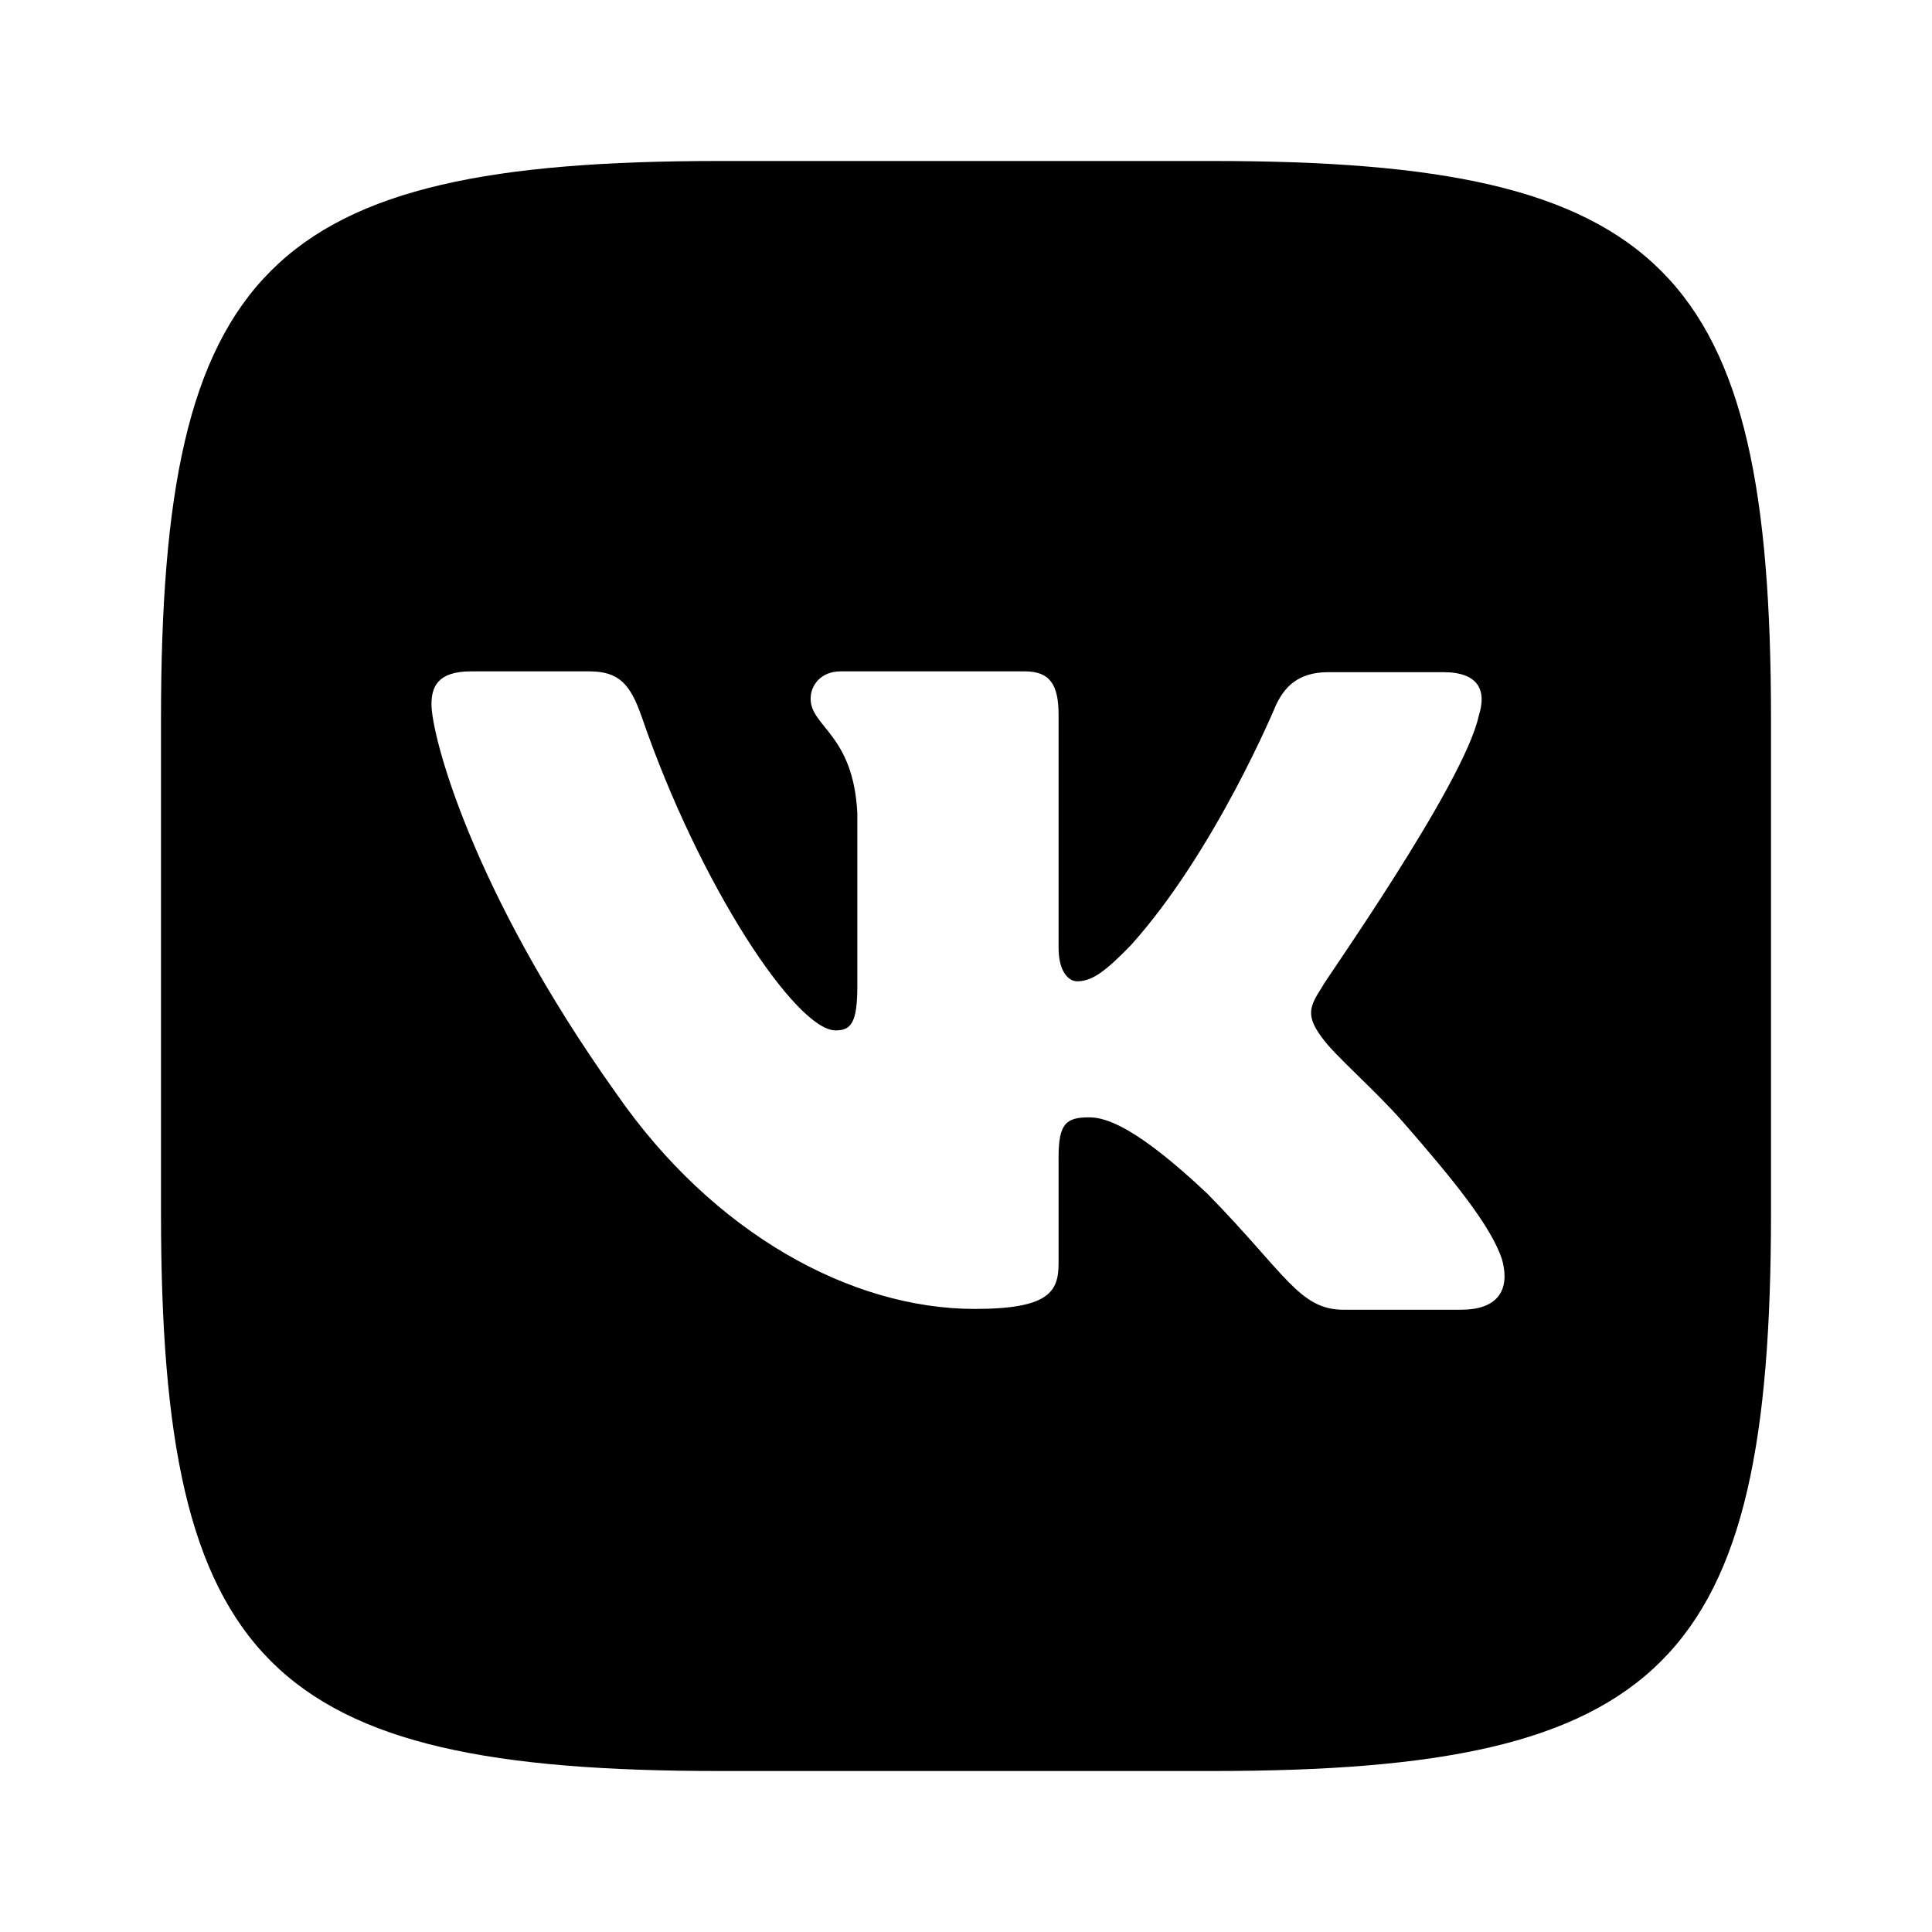
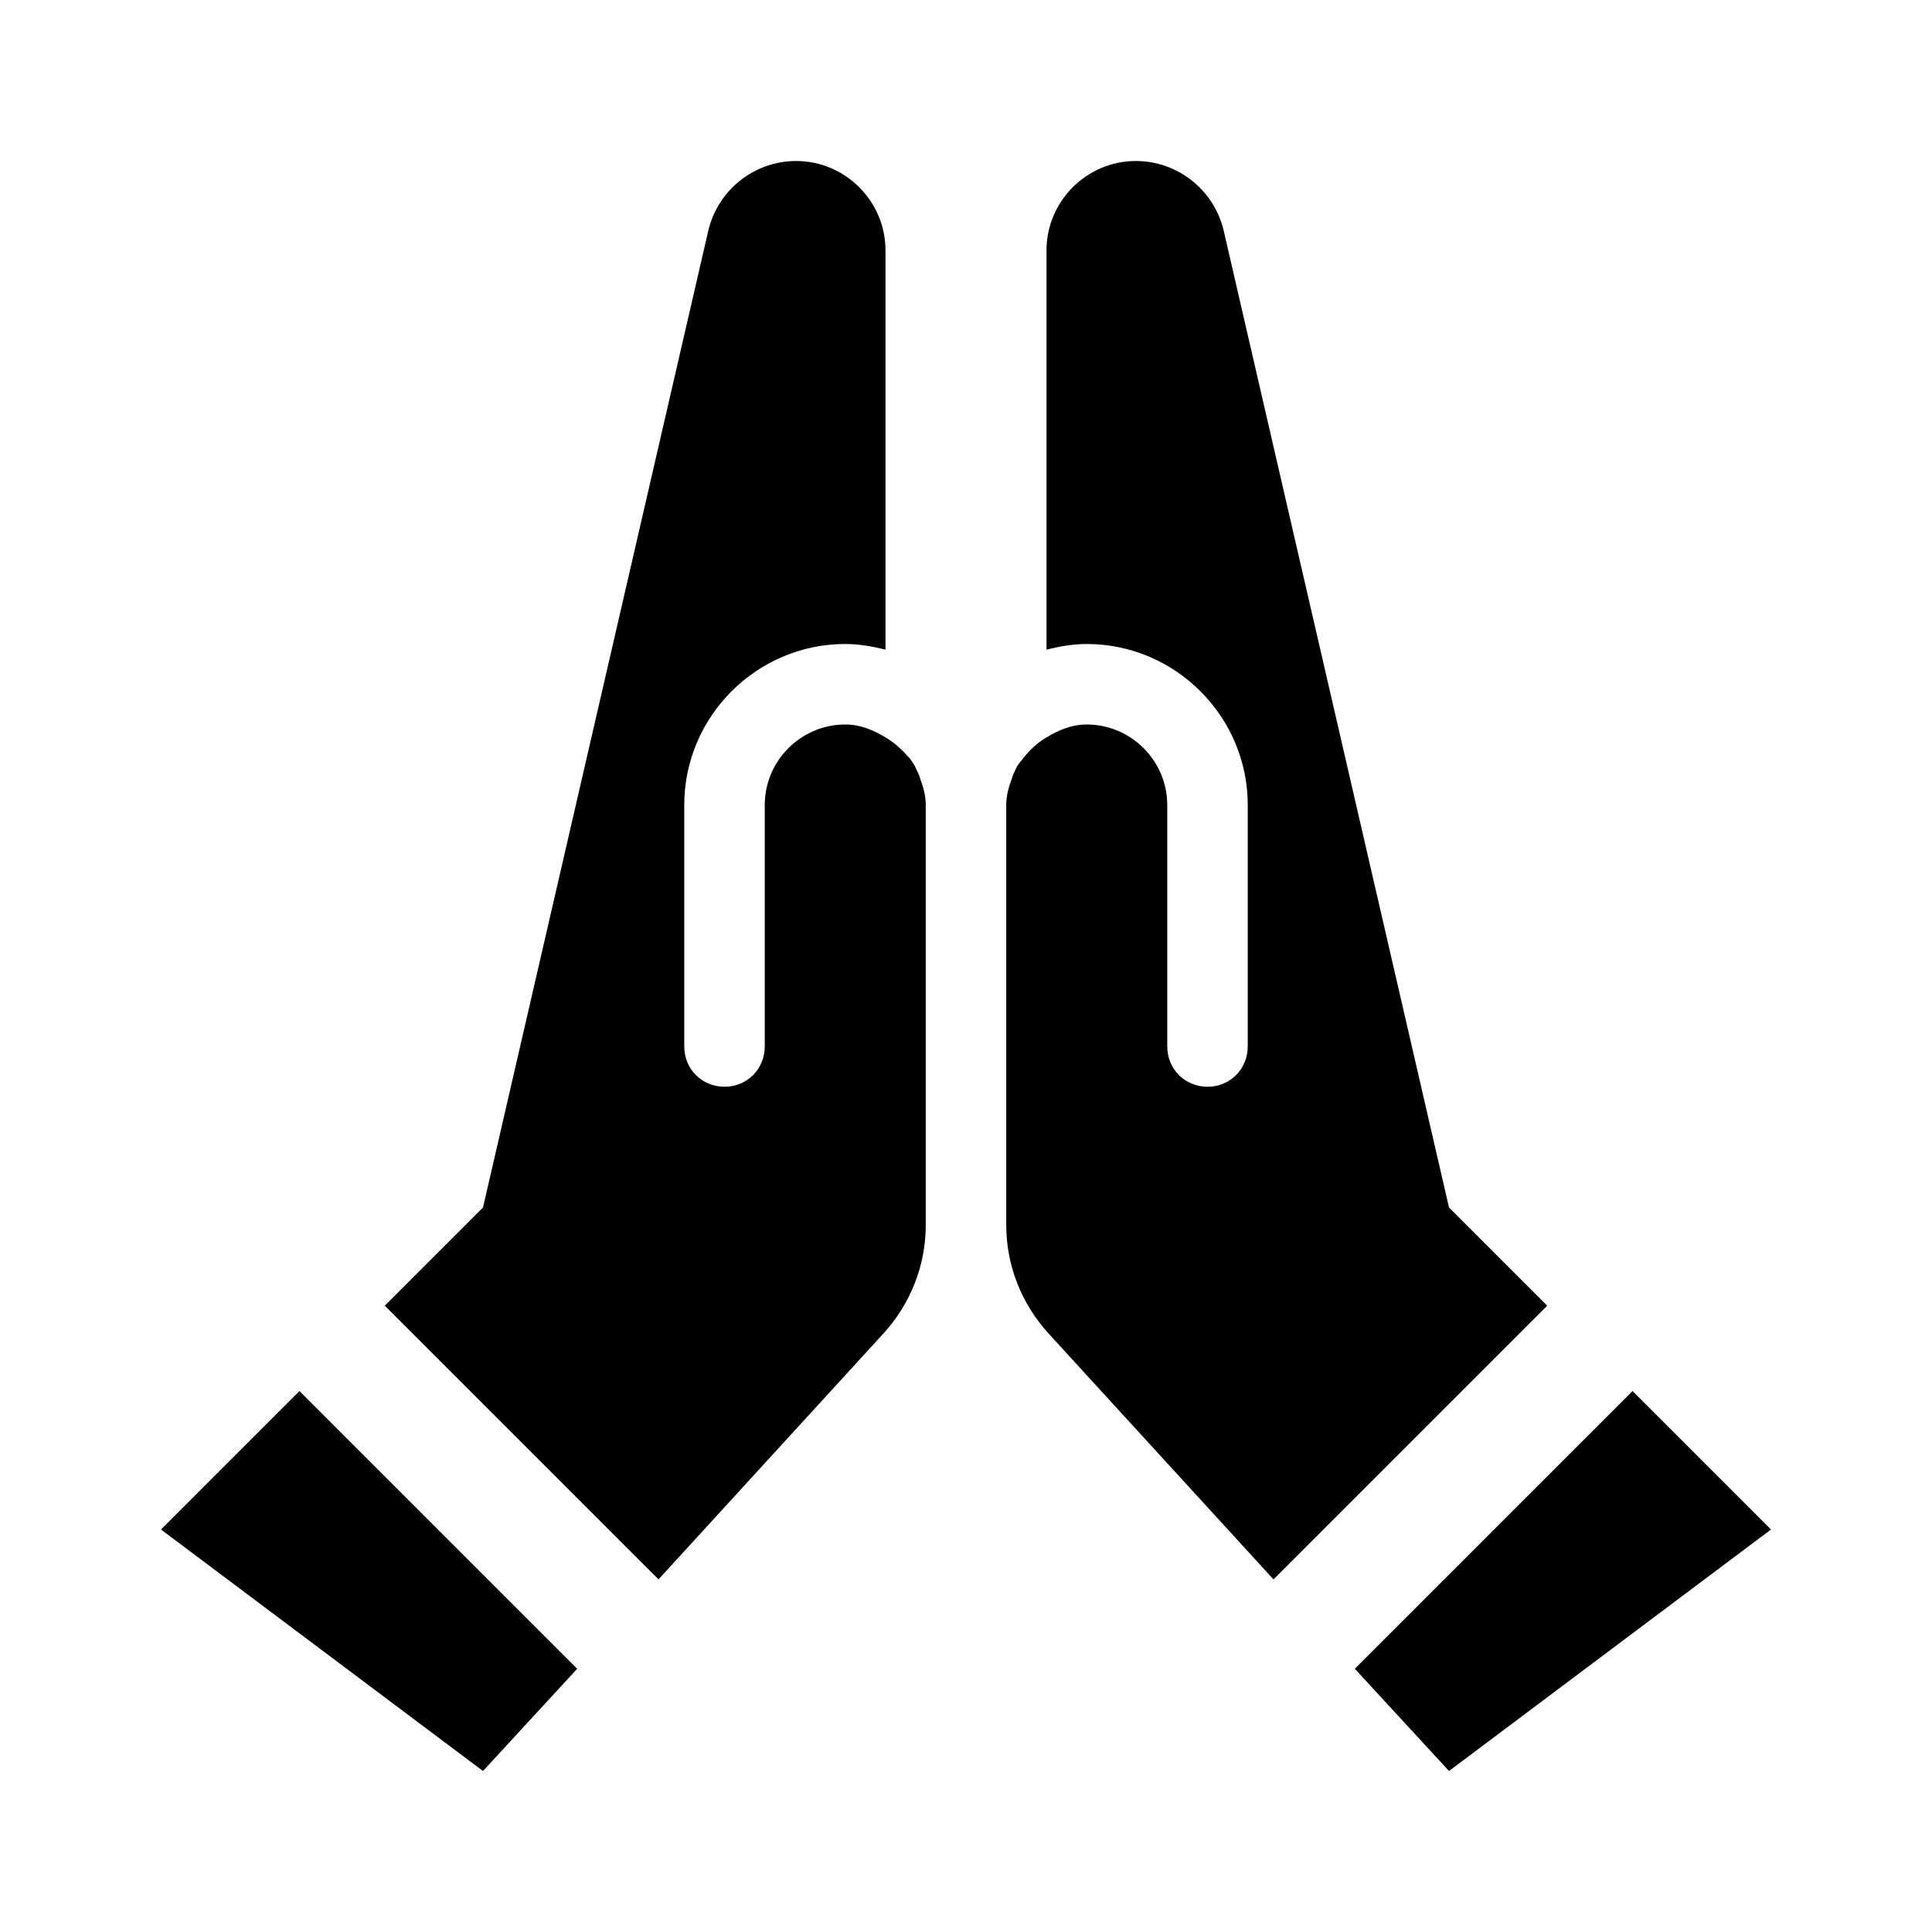
<svg xmlns="http://www.w3.org/2000/svg" version="1.1" id="mdi-vk" width="24" height="24" viewBox="0 0 24 24">
-   <path d="M15.07 2H8.93C3.33 2 2 3.33 2 8.93V15.07C2 20.67 3.33 22 8.93 22H15.07C20.67 22 22 20.67 22 15.07V8.93C22 3.33 20.67 2 15.07 2M18.15 16.27H16.69C16.14 16.27 15.97 15.82 15 14.83C14.12 14 13.74 13.88 13.53 13.88C13.24 13.88 13.15 13.96 13.15 14.38V15.69C13.15 16.04 13.04 16.26 12.11 16.26C10.57 16.26 8.86 15.32 7.66 13.59C5.85 11.05 5.36 9.13 5.36 8.75C5.36 8.54 5.43 8.34 5.85 8.34H7.32C7.69 8.34 7.83 8.5 7.97 8.9C8.69 11 9.89 12.8 10.38 12.8C10.57 12.8 10.65 12.71 10.65 12.25V10.1C10.6 9.12 10.07 9.03 10.07 8.68C10.07 8.5 10.21 8.34 10.44 8.34H12.73C13.04 8.34 13.15 8.5 13.15 8.88V11.77C13.15 12.08 13.28 12.19 13.38 12.19C13.56 12.19 13.72 12.08 14.05 11.74C15.1 10.57 15.85 8.76 15.85 8.76C15.95 8.55 16.11 8.35 16.5 8.35H17.93C18.37 8.35 18.47 8.58 18.37 8.89C18.19 9.74 16.41 12.25 16.43 12.25C16.27 12.5 16.21 12.61 16.43 12.9C16.58 13.11 17.09 13.55 17.43 13.94C18.05 14.65 18.53 15.24 18.66 15.65C18.77 16.06 18.57 16.27 18.15 16.27Z" />
+   <path d="M11.43 9.67C11.47 9.78 11.5 9.88 11.5 10V15.22C11.5 15.72 11.31 16.2 10.97 16.57L8.18 19.62L4.78 16.22L6 15L8.8 2.86C8.92 2.36 9.37 2 9.89 2C10.5 2 11 2.5 11 3.11V8.07C10.84 8.03 10.67 8 10.5 8C9.4 8 8.5 8.9 8.5 10V13C8.5 13.28 8.72 13.5 9 13.5S9.5 13.28 9.5 13V10C9.5 9.45 9.95 9 10.5 9C10.69 9 10.85 9.07 11 9.16C11.12 9.23 11.21 9.32 11.3 9.42C11.33 9.46 11.36 9.5 11.38 9.55C11.4 9.59 11.42 9.63 11.43 9.67M2 19L6 22L7.17 20.73L3.72 17.28L2 19M18 15L15.2 2.86C15.08 2.36 14.63 2 14.11 2C13.5 2 13 2.5 13 3.11V8.07C13.16 8.03 13.33 8 13.5 8C14.6 8 15.5 8.9 15.5 10V13C15.5 13.28 15.28 13.5 15 13.5S14.5 13.28 14.5 13V10C14.5 9.45 14.05 9 13.5 9C13.31 9 13.15 9.07 13 9.16C12.88 9.23 12.79 9.32 12.71 9.42C12.68 9.46 12.64 9.5 12.62 9.55C12.6 9.59 12.58 9.63 12.57 9.67C12.53 9.78 12.5 9.88 12.5 10V15.22C12.5 15.72 12.69 16.2 13.03 16.57L15.82 19.62L19.22 16.22L18 15M20.28 17.28L16.83 20.73L18 22L22 19L20.28 17.28Z" />
</svg>
